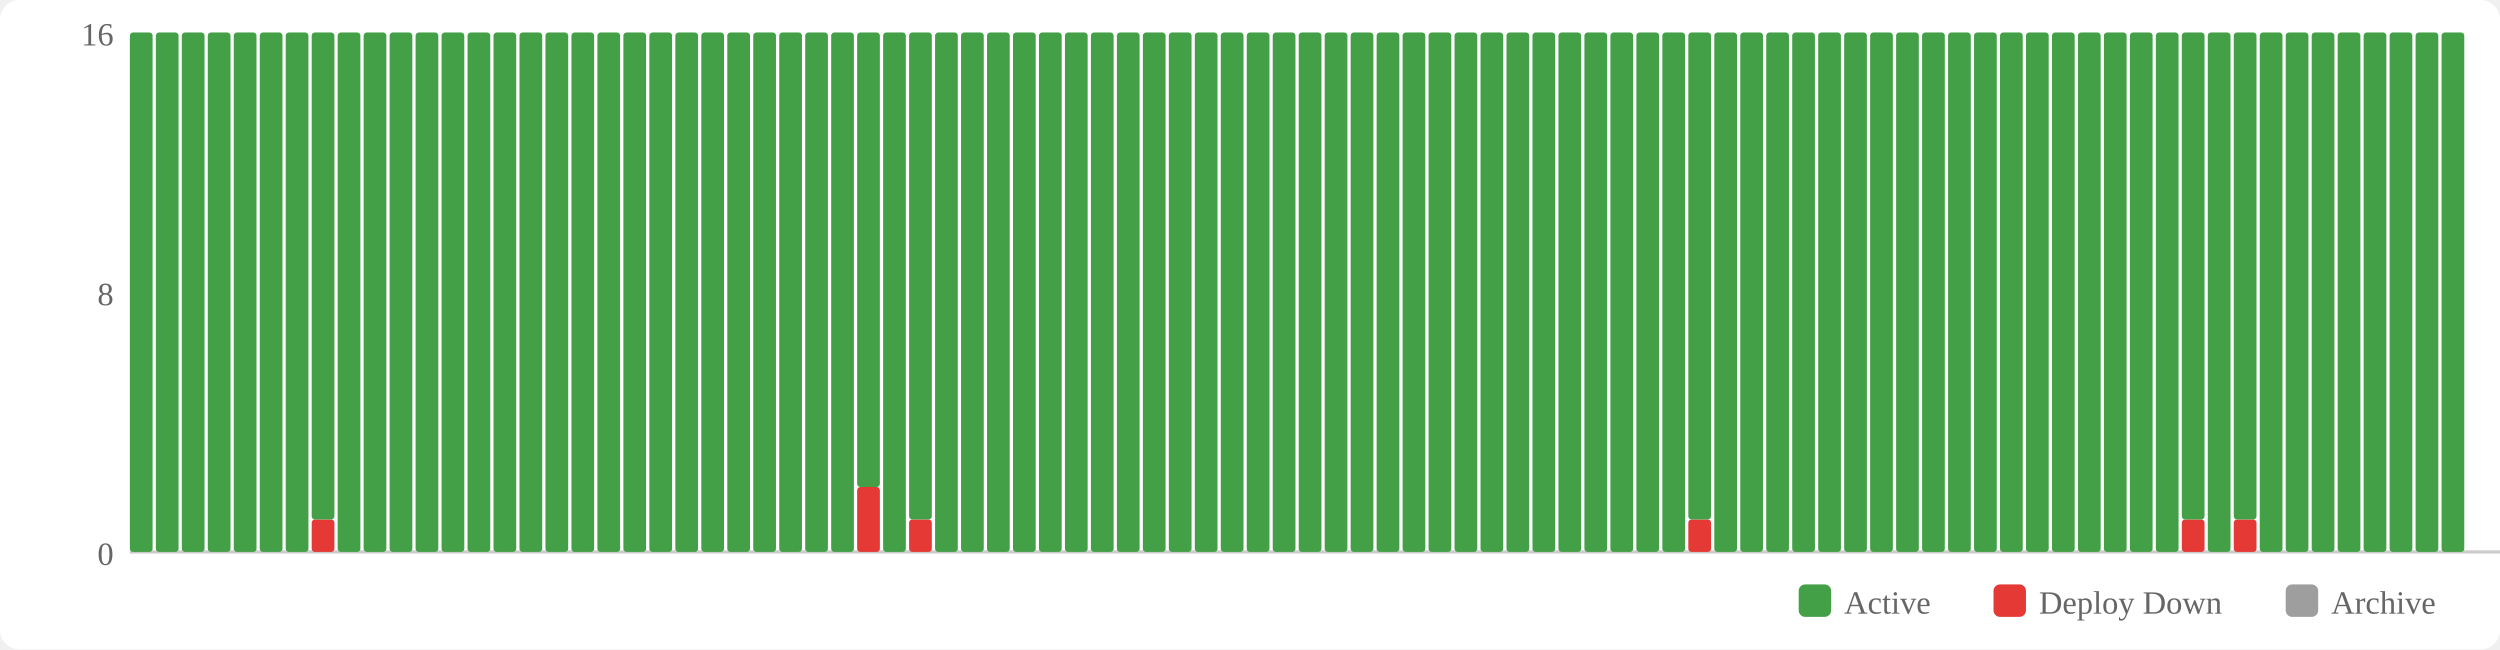
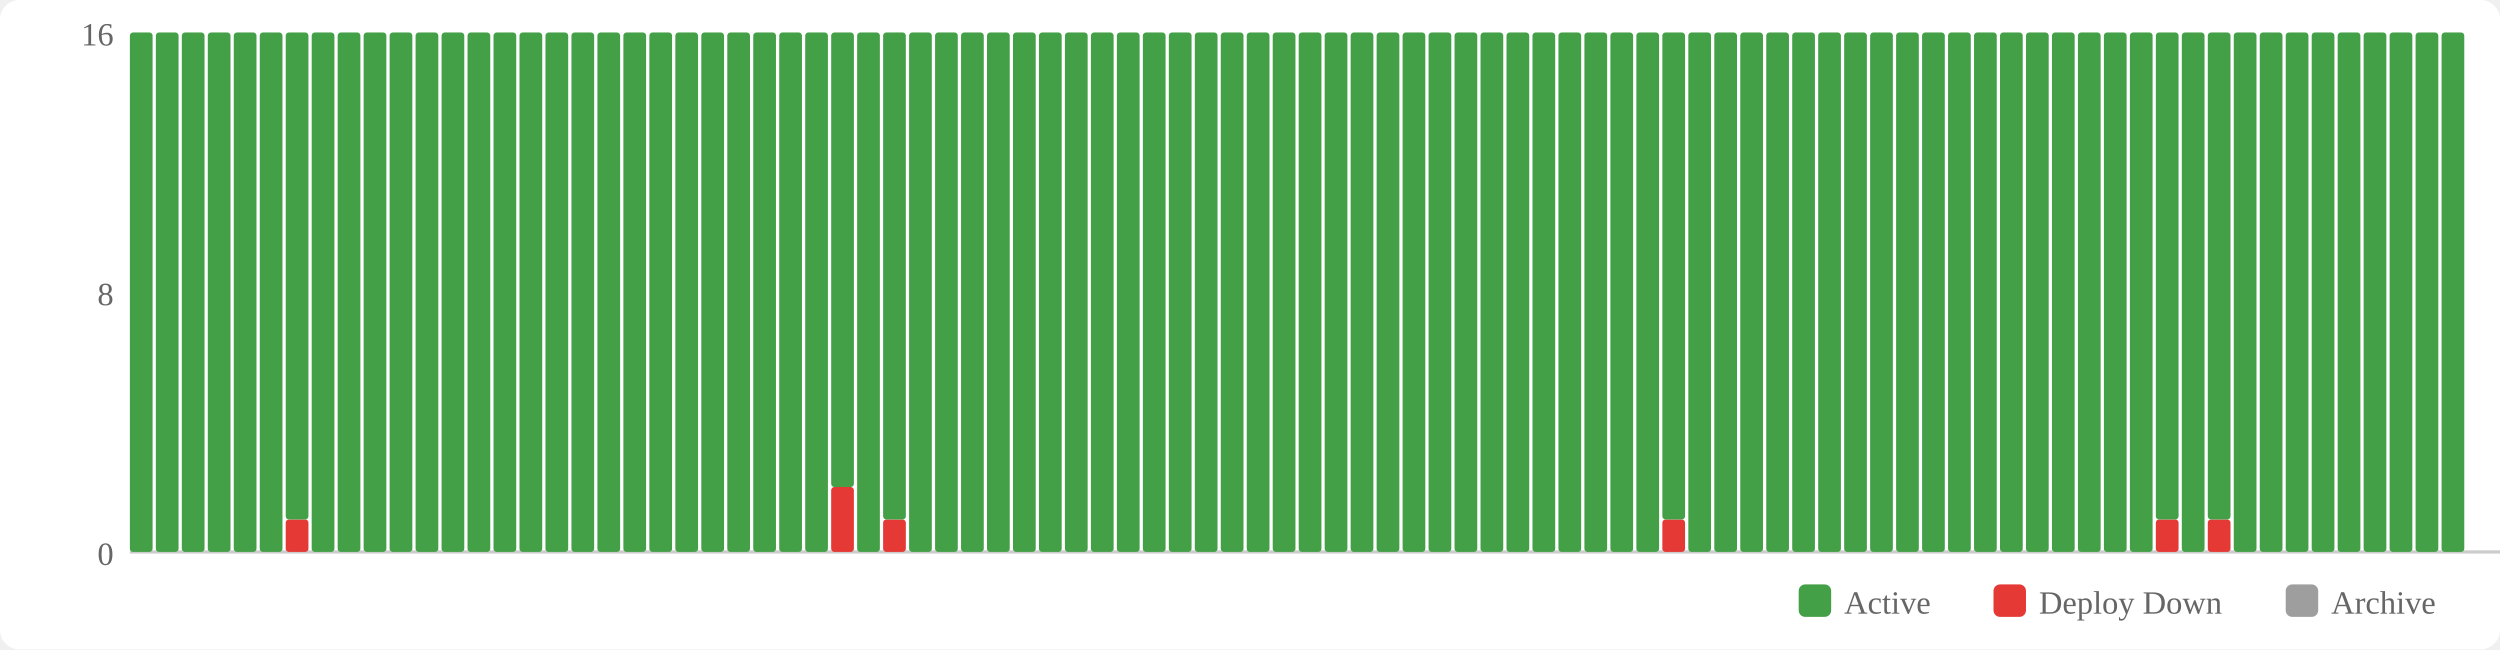
<svg xmlns="http://www.w3.org/2000/svg" width="770" height="200" viewBox="0 0 770 200">
  <rect width="770" height="200" fill="#fff" rx="6" />
  <rect x="554" y="180" width="10" height="10" fill="#43a047" rx="2" />
  <text x="568" y="189" font-size="10" fill="#666">Active</text>
  <rect x="614" y="180" width="10" height="10" fill="#e53935" rx="2" />
  <text x="628" y="189" font-size="10" fill="#666">Deploy Down</text>
  <rect x="704" y="180" width="10" height="10" fill="#9e9e9e" rx="2" />
  <text x="718" y="189" font-size="10" fill="#666">Archive</text>
  <text x="35" y="174" text-anchor="end" font-size="10" fill="#666">0</text>
  <text x="35" y="94" text-anchor="end" font-size="10" fill="#666">8</text>
  <text x="35" y="14" text-anchor="end" font-size="10" fill="#666">16</text>
  <line x1="40" y1="170" x2="770" y2="170" stroke="#ccc" stroke-width="1" />
  <rect x="40" y="10" width="7" height="160" fill="#43a047" rx="1" />
  <rect x="48" y="10" width="7" height="160" fill="#43a047" rx="1" />
  <rect x="56" y="10" width="7" height="160" fill="#43a047" rx="1" />
  <rect x="64" y="10" width="7" height="160" fill="#43a047" rx="1" />
  <rect x="72" y="10" width="7" height="160" fill="#43a047" rx="1" />
  <rect x="80" y="10" width="7" height="160" fill="#43a047" rx="1" />
-   <rect x="88" y="10" width="7" height="160" fill="#43a047" rx="1" />
-   <rect x="96" y="160" width="7" height="10" fill="#e53935" rx="1" />
-   <rect x="96" y="10" width="7" height="150" fill="#43a047" rx="1" />
+   <rect x="88" y="160" width="7" height="10" fill="#e53935" rx="1" />
+   <rect x="88" y="10" width="7" height="150" fill="#43a047" rx="1" />
+   <rect x="96" y="10" width="7" height="160" fill="#43a047" rx="1" />
  <rect x="104" y="10" width="7" height="160" fill="#43a047" rx="1" />
  <rect x="112" y="10" width="7" height="160" fill="#43a047" rx="1" />
  <rect x="120" y="10" width="7" height="160" fill="#43a047" rx="1" />
  <rect x="128" y="10" width="7" height="160" fill="#43a047" rx="1" />
  <rect x="136" y="10" width="7" height="160" fill="#43a047" rx="1" />
  <rect x="144" y="10" width="7" height="160" fill="#43a047" rx="1" />
  <rect x="152" y="10" width="7" height="160" fill="#43a047" rx="1" />
  <rect x="160" y="10" width="7" height="160" fill="#43a047" rx="1" />
  <rect x="168" y="10" width="7" height="160" fill="#43a047" rx="1" />
  <rect x="176" y="10" width="7" height="160" fill="#43a047" rx="1" />
  <rect x="184" y="10" width="7" height="160" fill="#43a047" rx="1" />
  <rect x="192" y="10" width="7" height="160" fill="#43a047" rx="1" />
  <rect x="200" y="10" width="7" height="160" fill="#43a047" rx="1" />
  <rect x="208" y="10" width="7" height="160" fill="#43a047" rx="1" />
  <rect x="216" y="10" width="7" height="160" fill="#43a047" rx="1" />
  <rect x="224" y="10" width="7" height="160" fill="#43a047" rx="1" />
  <rect x="232" y="10" width="7" height="160" fill="#43a047" rx="1" />
  <rect x="240" y="10" width="7" height="160" fill="#43a047" rx="1" />
  <rect x="248" y="10" width="7" height="160" fill="#43a047" rx="1" />
-   <rect x="256" y="10" width="7" height="160" fill="#43a047" rx="1" />
-   <rect x="264" y="150" width="7" height="20" fill="#e53935" rx="1" />
-   <rect x="264" y="10" width="7" height="140" fill="#43a047" rx="1" />
-   <rect x="272" y="10" width="7" height="160" fill="#43a047" rx="1" />
-   <rect x="280" y="160" width="7" height="10" fill="#e53935" rx="1" />
-   <rect x="280" y="10" width="7" height="150" fill="#43a047" rx="1" />
+   <rect x="256" y="150" width="7" height="20" fill="#e53935" rx="1" />
+   <rect x="256" y="10" width="7" height="140" fill="#43a047" rx="1" />
+   <rect x="264" y="10" width="7" height="160" fill="#43a047" rx="1" />
+   <rect x="272" y="160" width="7" height="10" fill="#e53935" rx="1" />
+   <rect x="272" y="10" width="7" height="150" fill="#43a047" rx="1" />
+   <rect x="280" y="10" width="7" height="160" fill="#43a047" rx="1" />
  <rect x="288" y="10" width="7" height="160" fill="#43a047" rx="1" />
  <rect x="296" y="10" width="7" height="160" fill="#43a047" rx="1" />
  <rect x="304" y="10" width="7" height="160" fill="#43a047" rx="1" />
  <rect x="312" y="10" width="7" height="160" fill="#43a047" rx="1" />
  <rect x="320" y="10" width="7" height="160" fill="#43a047" rx="1" />
  <rect x="328" y="10" width="7" height="160" fill="#43a047" rx="1" />
  <rect x="336" y="10" width="7" height="160" fill="#43a047" rx="1" />
  <rect x="344" y="10" width="7" height="160" fill="#43a047" rx="1" />
  <rect x="352" y="10" width="7" height="160" fill="#43a047" rx="1" />
  <rect x="360" y="10" width="7" height="160" fill="#43a047" rx="1" />
  <rect x="368" y="10" width="7" height="160" fill="#43a047" rx="1" />
  <rect x="376" y="10" width="7" height="160" fill="#43a047" rx="1" />
  <rect x="384" y="10" width="7" height="160" fill="#43a047" rx="1" />
  <rect x="392" y="10" width="7" height="160" fill="#43a047" rx="1" />
  <rect x="400" y="10" width="7" height="160" fill="#43a047" rx="1" />
  <rect x="408" y="10" width="7" height="160" fill="#43a047" rx="1" />
  <rect x="416" y="10" width="7" height="160" fill="#43a047" rx="1" />
  <rect x="424" y="10" width="7" height="160" fill="#43a047" rx="1" />
  <rect x="432" y="10" width="7" height="160" fill="#43a047" rx="1" />
  <rect x="440" y="10" width="7" height="160" fill="#43a047" rx="1" />
  <rect x="448" y="10" width="7" height="160" fill="#43a047" rx="1" />
  <rect x="456" y="10" width="7" height="160" fill="#43a047" rx="1" />
  <rect x="464" y="10" width="7" height="160" fill="#43a047" rx="1" />
  <rect x="472" y="10" width="7" height="160" fill="#43a047" rx="1" />
  <rect x="480" y="10" width="7" height="160" fill="#43a047" rx="1" />
  <rect x="488" y="10" width="7" height="160" fill="#43a047" rx="1" />
  <rect x="496" y="10" width="7" height="160" fill="#43a047" rx="1" />
  <rect x="504" y="10" width="7" height="160" fill="#43a047" rx="1" />
-   <rect x="512" y="10" width="7" height="160" fill="#43a047" rx="1" />
-   <rect x="520" y="160" width="7" height="10" fill="#e53935" rx="1" />
-   <rect x="520" y="10" width="7" height="150" fill="#43a047" rx="1" />
+   <rect x="512" y="160" width="7" height="10" fill="#e53935" rx="1" />
+   <rect x="512" y="10" width="7" height="150" fill="#43a047" rx="1" />
+   <rect x="520" y="10" width="7" height="160" fill="#43a047" rx="1" />
  <rect x="528" y="10" width="7" height="160" fill="#43a047" rx="1" />
  <rect x="536" y="10" width="7" height="160" fill="#43a047" rx="1" />
  <rect x="544" y="10" width="7" height="160" fill="#43a047" rx="1" />
  <rect x="552" y="10" width="7" height="160" fill="#43a047" rx="1" />
  <rect x="560" y="10" width="7" height="160" fill="#43a047" rx="1" />
  <rect x="568" y="10" width="7" height="160" fill="#43a047" rx="1" />
  <rect x="576" y="10" width="7" height="160" fill="#43a047" rx="1" />
  <rect x="584" y="10" width="7" height="160" fill="#43a047" rx="1" />
  <rect x="592" y="10" width="7" height="160" fill="#43a047" rx="1" />
  <rect x="600" y="10" width="7" height="160" fill="#43a047" rx="1" />
  <rect x="608" y="10" width="7" height="160" fill="#43a047" rx="1" />
  <rect x="616" y="10" width="7" height="160" fill="#43a047" rx="1" />
  <rect x="624" y="10" width="7" height="160" fill="#43a047" rx="1" />
  <rect x="632" y="10" width="7" height="160" fill="#43a047" rx="1" />
  <rect x="640" y="10" width="7" height="160" fill="#43a047" rx="1" />
  <rect x="648" y="10" width="7" height="160" fill="#43a047" rx="1" />
  <rect x="656" y="10" width="7" height="160" fill="#43a047" rx="1" />
-   <rect x="664" y="10" width="7" height="160" fill="#43a047" rx="1" />
-   <rect x="672" y="160" width="7" height="10" fill="#e53935" rx="1" />
-   <rect x="672" y="10" width="7" height="150" fill="#43a047" rx="1" />
-   <rect x="680" y="10" width="7" height="160" fill="#43a047" rx="1" />
-   <rect x="688" y="160" width="7" height="10" fill="#e53935" rx="1" />
-   <rect x="688" y="10" width="7" height="150" fill="#43a047" rx="1" />
+   <rect x="664" y="160" width="7" height="10" fill="#e53935" rx="1" />
+   <rect x="664" y="10" width="7" height="150" fill="#43a047" rx="1" />
+   <rect x="672" y="10" width="7" height="160" fill="#43a047" rx="1" />
+   <rect x="680" y="160" width="7" height="10" fill="#e53935" rx="1" />
+   <rect x="680" y="10" width="7" height="150" fill="#43a047" rx="1" />
+   <rect x="688" y="10" width="7" height="160" fill="#43a047" rx="1" />
  <rect x="696" y="10" width="7" height="160" fill="#43a047" rx="1" />
  <rect x="704" y="10" width="7" height="160" fill="#43a047" rx="1" />
  <rect x="712" y="10" width="7" height="160" fill="#43a047" rx="1" />
  <rect x="720" y="10" width="7" height="160" fill="#43a047" rx="1" />
  <rect x="728" y="10" width="7" height="160" fill="#43a047" rx="1" />
  <rect x="736" y="10" width="7" height="160" fill="#43a047" rx="1" />
  <rect x="744" y="10" width="7" height="160" fill="#43a047" rx="1" />
  <rect x="752" y="10" width="7" height="160" fill="#43a047" rx="1" />
</svg>
